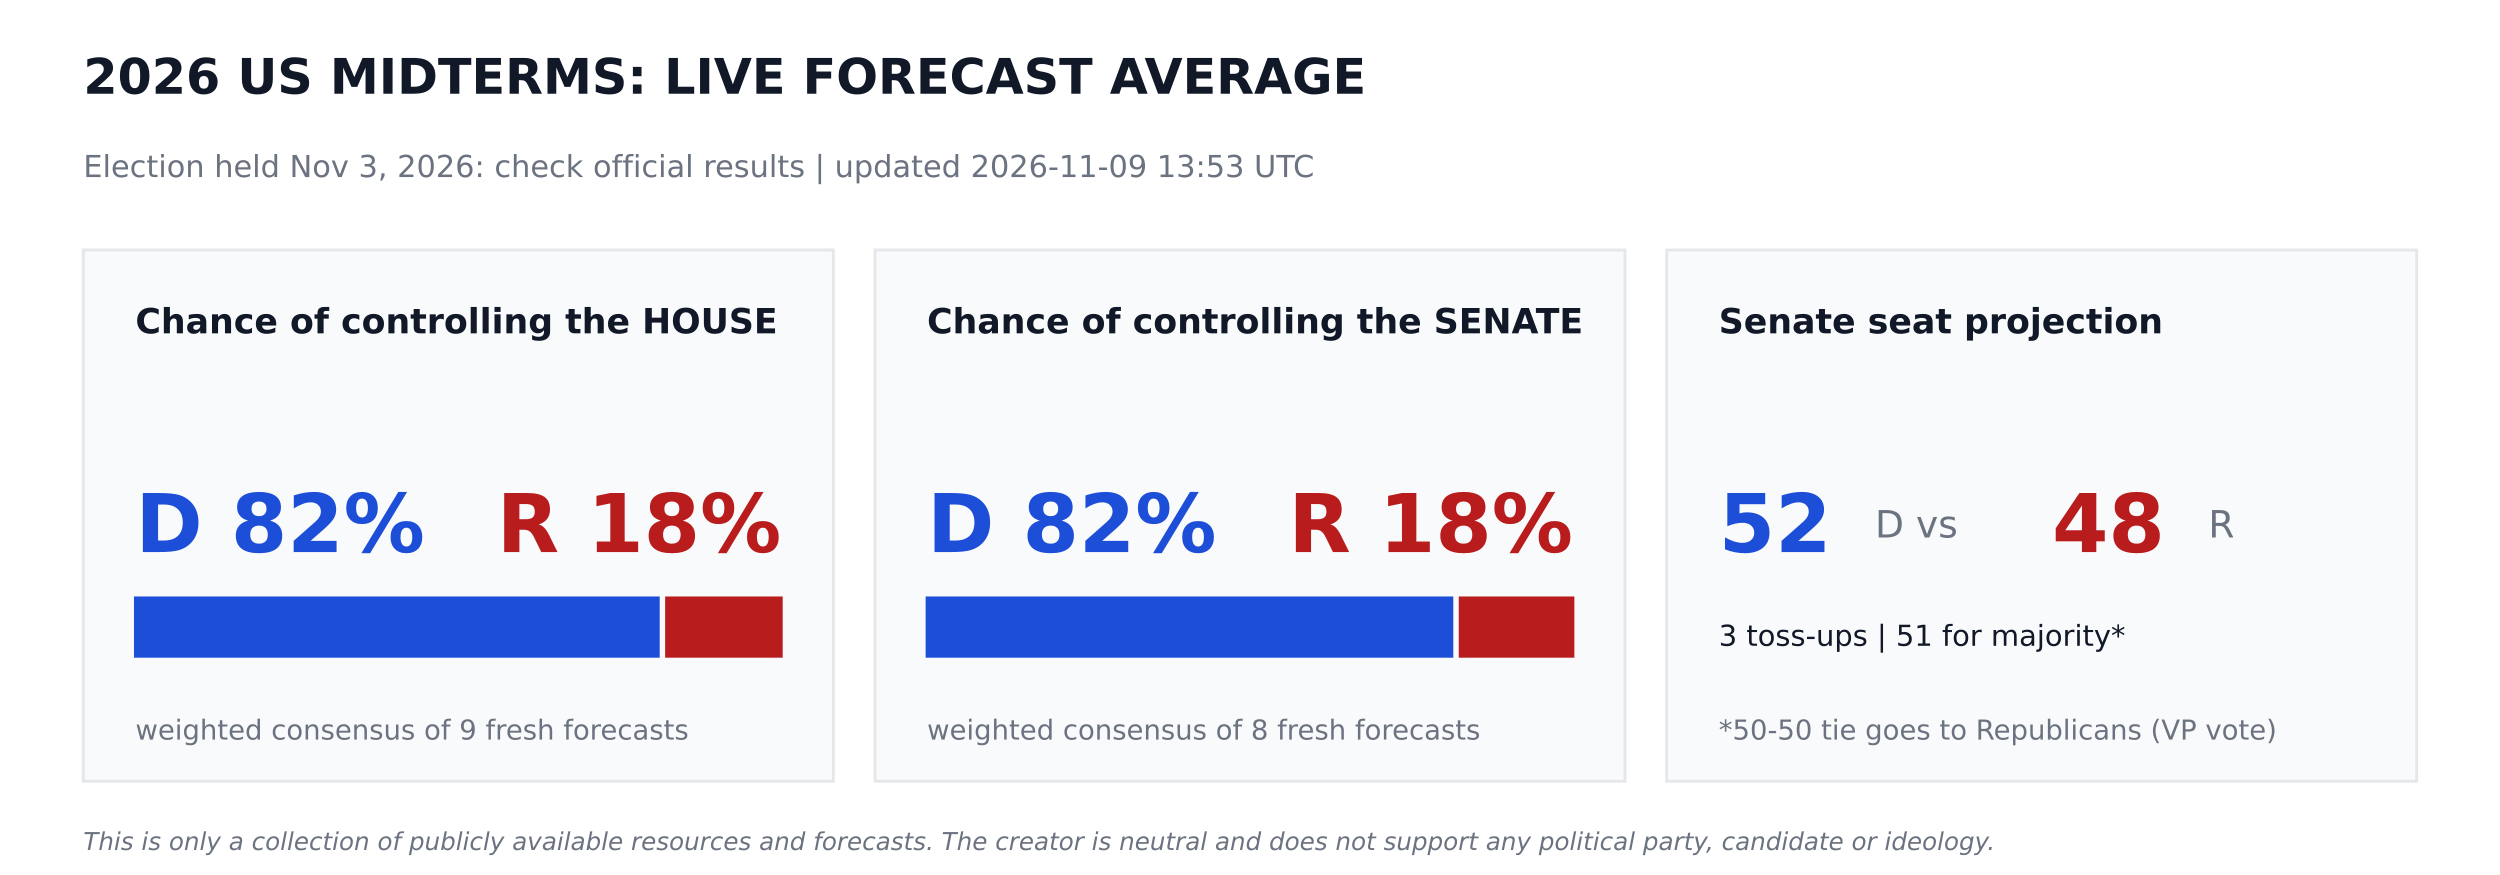
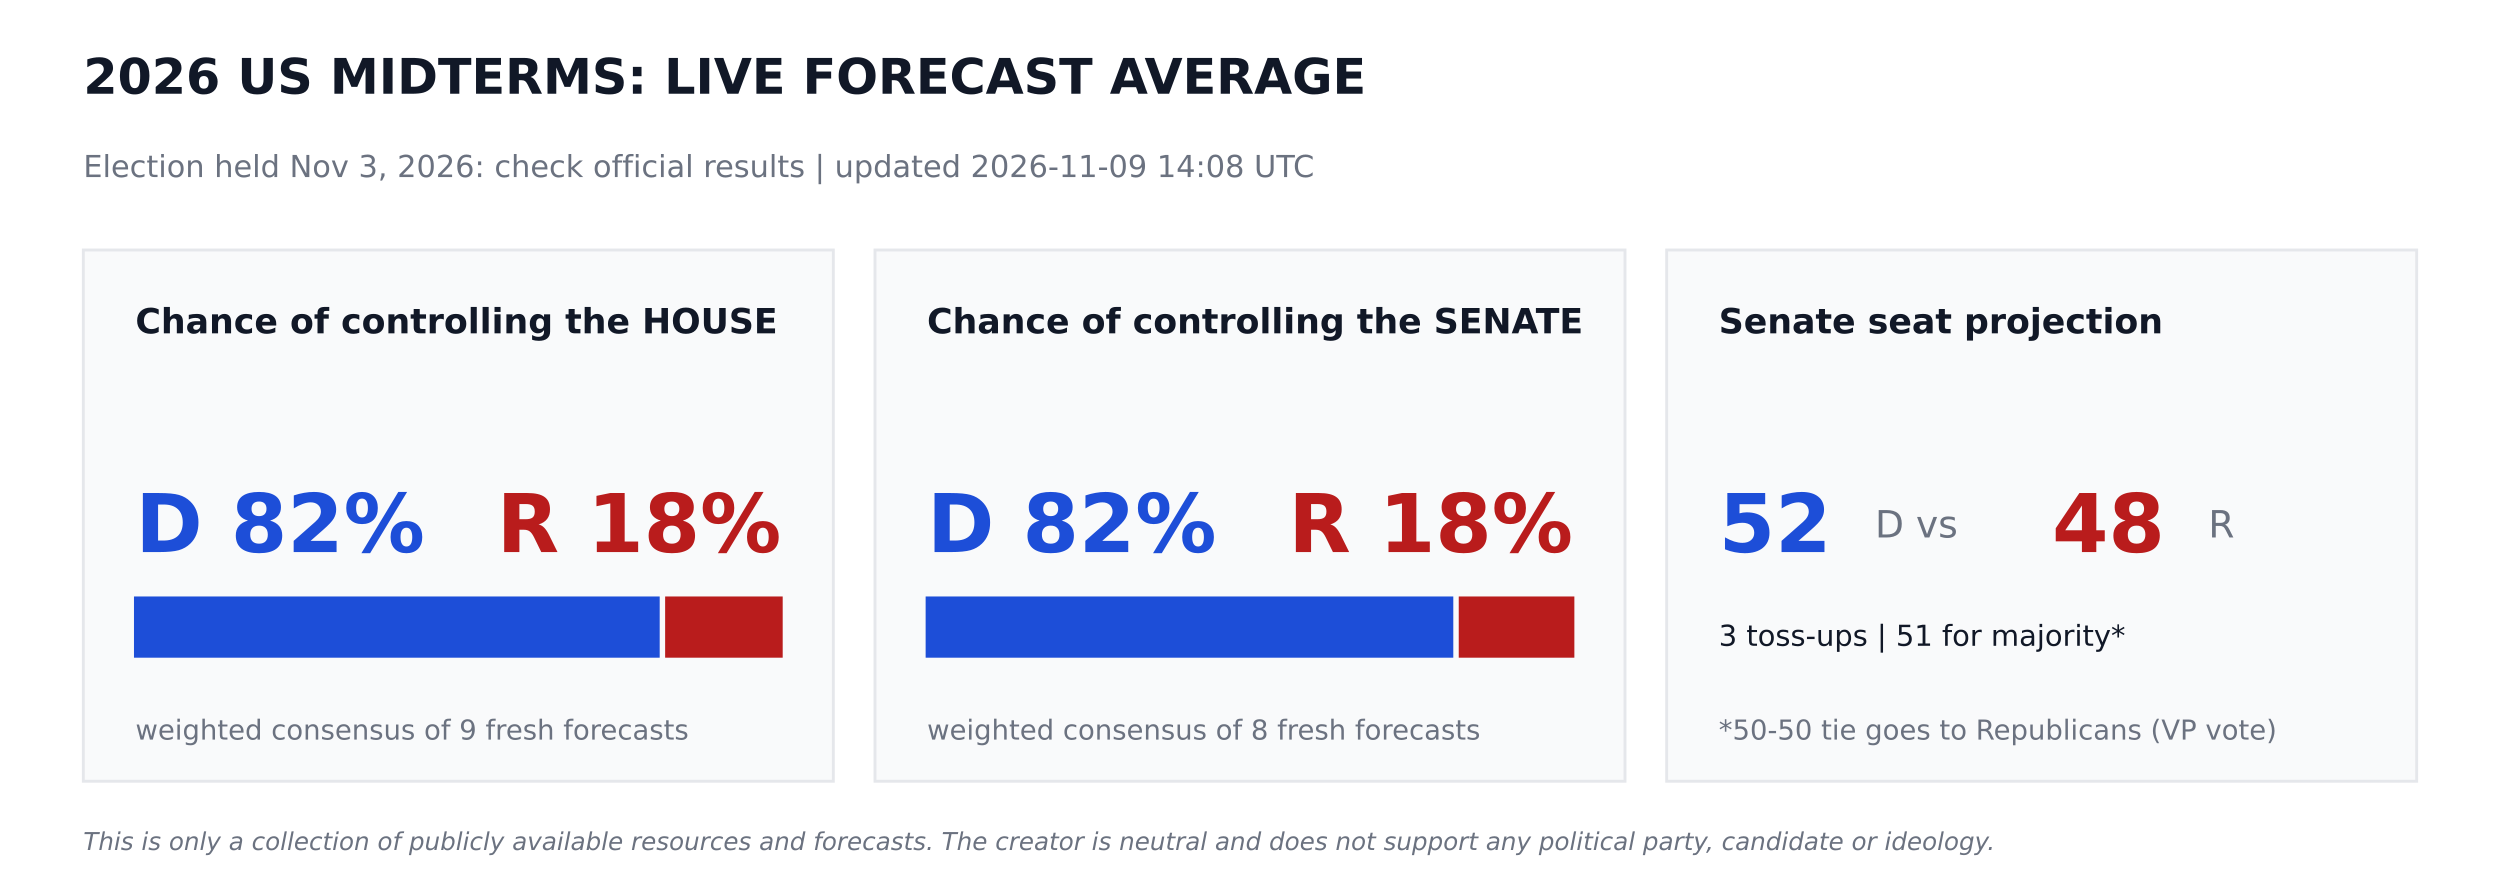
<svg xmlns="http://www.w3.org/2000/svg" width="864pt" height="302.4pt" viewBox="0 0 864 302.4" version="1.1">
  <defs>
    <style type="text/css">*{stroke-linejoin: round; stroke-linecap: butt}</style>
  </defs>
  <g id="figure_1">
    <g id="patch_1">
      <path d="M 0 302.4  L 864 302.4  L 864 0  L 0 0  z " style="fill: #ffffff" />
    </g>
    <g id="axes_1">
      <g id="patch_2">
-         <path d="M 28.8 270  L 288 270  L 288 86.4  L 28.8 86.4  z " clip-path="url(#pf769ca4708)" style="fill: #f9fafb; stroke: #e5e7eb; stroke-linejoin: miter" />
+         <path d="M 28.8 270  L 288 270  L 288 86.4  L 28.8 86.4  z " clip-path="url(#p508955d1bb)" style="fill: #f9fafb; stroke: #e5e7eb; stroke-linejoin: miter" />
      </g>
      <g id="patch_3">
-         <path d="M 46.8 226.8  L 227.491 226.8  L 227.491 206.64  L 46.8 206.64  z " clip-path="url(#pf769ca4708)" style="fill: #1d4ed8; stroke: #1d4ed8; stroke-linejoin: miter" />
+         <path d="M 46.8 226.8  L 227.491 226.8  L 227.491 206.64  L 46.8 206.64  z " clip-path="url(#p508955d1bb)" style="fill: #1d4ed8; stroke: #1d4ed8; stroke-linejoin: miter" />
      </g>
      <g id="patch_4">
-         <path d="M 230.371 226.8  L 270 226.8  L 270 206.64  L 230.371 206.64  z " clip-path="url(#pf769ca4708)" style="fill: #b91c1c; stroke: #b91c1c; stroke-linejoin: miter" />
+         <path d="M 230.371 226.8  L 270 226.8  L 270 206.64  L 230.371 206.64  z " clip-path="url(#p508955d1bb)" style="fill: #b91c1c; stroke: #b91c1c; stroke-linejoin: miter" />
      </g>
      <g id="patch_5">
-         <path d="M 302.4 270  L 561.6 270  L 561.6 86.4  L 302.4 86.4  z " clip-path="url(#pf769ca4708)" style="fill: #f9fafb; stroke: #e5e7eb; stroke-linejoin: miter" />
+         <path d="M 302.4 270  L 561.6 270  L 561.6 86.4  L 302.4 86.4  z " clip-path="url(#p508955d1bb)" style="fill: #f9fafb; stroke: #e5e7eb; stroke-linejoin: miter" />
      </g>
      <g id="patch_6">
-         <path d="M 320.4 226.8  L 501.761 226.8  L 501.761 206.64  L 320.4 206.64  z " clip-path="url(#pf769ca4708)" style="fill: #1d4ed8; stroke: #1d4ed8; stroke-linejoin: miter" />
+         <path d="M 320.4 226.8  L 501.761 226.8  L 501.761 206.64  L 320.4 206.64  z " clip-path="url(#p508955d1bb)" style="fill: #1d4ed8; stroke: #1d4ed8; stroke-linejoin: miter" />
      </g>
      <g id="patch_7">
-         <path d="M 504.641 226.8  L 543.6 226.8  L 543.6 206.64  L 504.641 206.64  z " clip-path="url(#pf769ca4708)" style="fill: #b91c1c; stroke: #b91c1c; stroke-linejoin: miter" />
+         <path d="M 504.641 226.8  L 543.6 226.8  L 543.6 206.64  L 504.641 206.64  z " clip-path="url(#p508955d1bb)" style="fill: #b91c1c; stroke: #b91c1c; stroke-linejoin: miter" />
      </g>
      <g id="patch_8">
-         <path d="M 576 270  L 835.2 270  L 835.2 86.4  L 576 86.4  z " clip-path="url(#pf769ca4708)" style="fill: #f9fafb; stroke: #e5e7eb; stroke-linejoin: miter" />
+         <path d="M 576 270  L 835.2 270  L 835.2 86.4  L 576 86.4  z " clip-path="url(#p508955d1bb)" style="fill: #f9fafb; stroke: #e5e7eb; stroke-linejoin: miter" />
      </g>
      <g id="text_1">
        <text style="font-weight: 700; font-size: 17px; font-family: 'DejaVu Sans'; text-anchor: start; fill: #111827" x="28.8" y="32.4" transform="rotate(-0 28.8 32.4)">2026 US MIDTERMS: LIVE FORECAST AVERAGE</text>
      </g>
      <g id="text_2">
-         <text style="font-size: 10.5px; font-family: 'DejaVu Sans'; text-anchor: start; fill: #6b7280" x="28.8" y="61.2" transform="rotate(-0 28.8 61.2)">Election held Nov 3, 2026: check official results   |   updated 2026-11-09 13:53 UTC</text>
+         <text style="font-size: 10.5px; font-family: 'DejaVu Sans'; text-anchor: start; fill: #6b7280" x="28.8" y="61.2" transform="rotate(-0 28.8 61.2)">Election held Nov 3, 2026: check official results   |   updated 2026-11-09 14:08 UTC</text>
      </g>
      <g id="text_3">
        <text style="font-weight: 700; font-size: 12px; font-family: 'DejaVu Sans'; text-anchor: start; fill: #111827" x="46.8" y="115.2" transform="rotate(-0 46.8 115.2)">Chance of controlling the HOUSE</text>
      </g>
      <g id="text_4">
        <text style="font-weight: 700; font-size: 28px; font-family: 'DejaVu Sans'; text-anchor: start; fill: #1d4ed8" x="46.8" y="190.8" transform="rotate(-0 46.8 190.8)">D 82%</text>
      </g>
      <g id="text_5">
        <text style="font-weight: 700; font-size: 28px; font-family: 'DejaVu Sans'; text-anchor: end; fill: #b91c1c" x="270" y="190.8" transform="rotate(-0 270 190.8)">R 18%</text>
      </g>
      <g id="text_6">
        <text style="font-size: 9.5px; font-family: 'DejaVu Sans'; text-anchor: start; fill: #6b7280" x="46.8" y="255.6" transform="rotate(-0 46.8 255.6)">weighted consensus of 9 fresh forecasts</text>
      </g>
      <g id="text_7">
        <text style="font-weight: 700; font-size: 12px; font-family: 'DejaVu Sans'; text-anchor: start; fill: #111827" x="320.4" y="115.2" transform="rotate(-0 320.4 115.2)">Chance of controlling the SENATE</text>
      </g>
      <g id="text_8">
        <text style="font-weight: 700; font-size: 28px; font-family: 'DejaVu Sans'; text-anchor: start; fill: #1d4ed8" x="320.4" y="190.8" transform="rotate(-0 320.4 190.8)">D 82%</text>
      </g>
      <g id="text_9">
        <text style="font-weight: 700; font-size: 28px; font-family: 'DejaVu Sans'; text-anchor: end; fill: #b91c1c" x="543.6" y="190.8" transform="rotate(-0 543.6 190.8)">R 18%</text>
      </g>
      <g id="text_10">
        <text style="font-size: 9.5px; font-family: 'DejaVu Sans'; text-anchor: start; fill: #6b7280" x="320.4" y="255.6" transform="rotate(-0 320.4 255.6)">weighted consensus of 8 fresh forecasts</text>
      </g>
      <g id="text_11">
        <text style="font-weight: 700; font-size: 12px; font-family: 'DejaVu Sans'; text-anchor: start; fill: #111827" x="594" y="115.2" transform="rotate(-0 594 115.2)">Senate seat projection</text>
      </g>
      <g id="text_12">
        <text style="font-weight: 700; font-size: 28px; font-family: 'DejaVu Sans'; text-anchor: start; fill: #1d4ed8" x="594" y="190.8" transform="rotate(-0 594 190.8)">52</text>
      </g>
      <g id="text_13">
        <text style="font-size: 13px; font-family: 'DejaVu Sans'; text-anchor: start; fill: #6b7280" x="648" y="185.76" transform="rotate(-0 648 185.76)">D  vs</text>
      </g>
      <g id="text_14">
        <text style="font-weight: 700; font-size: 28px; font-family: 'DejaVu Sans'; text-anchor: start; fill: #b91c1c" x="709.2" y="190.8" transform="rotate(-0 709.2 190.8)">48</text>
      </g>
      <g id="text_15">
        <text style="font-size: 13px; font-family: 'DejaVu Sans'; text-anchor: start; fill: #6b7280" x="763.2" y="185.76" transform="rotate(-0 763.2 185.76)">R</text>
      </g>
      <g id="text_16">
        <text style="font-size: 10px; font-family: 'DejaVu Sans'; text-anchor: start; fill: #111827" x="594" y="223.2" transform="rotate(-0 594 223.2)">3 toss-ups  |  51 for majority*</text>
      </g>
      <g id="text_17">
        <text style="font-size: 9.5px; font-family: 'DejaVu Sans'; text-anchor: start; fill: #6b7280" x="594" y="255.6" transform="rotate(-0 594 255.6)">*50-50 tie goes to Republicans (VP vote)</text>
      </g>
      <g id="text_18">
        <text style="font-style: italic; font-size: 8.5px; font-family: 'DejaVu Sans'; text-anchor: start; fill: #6b7280" x="28.8" y="293.76" transform="rotate(-0 28.8 293.76)">This is only a collection of publicly available resources and forecasts. The creator is neutral and does not support any political party, candidate or ideology.</text>
      </g>
    </g>
  </g>
  <defs>
-     <clipPath id="pf769ca4708">
+     <clipPath id="p508955d1bb">
      <rect x="0" y="0" width="864" height="302.4" />
    </clipPath>
  </defs>
</svg>
